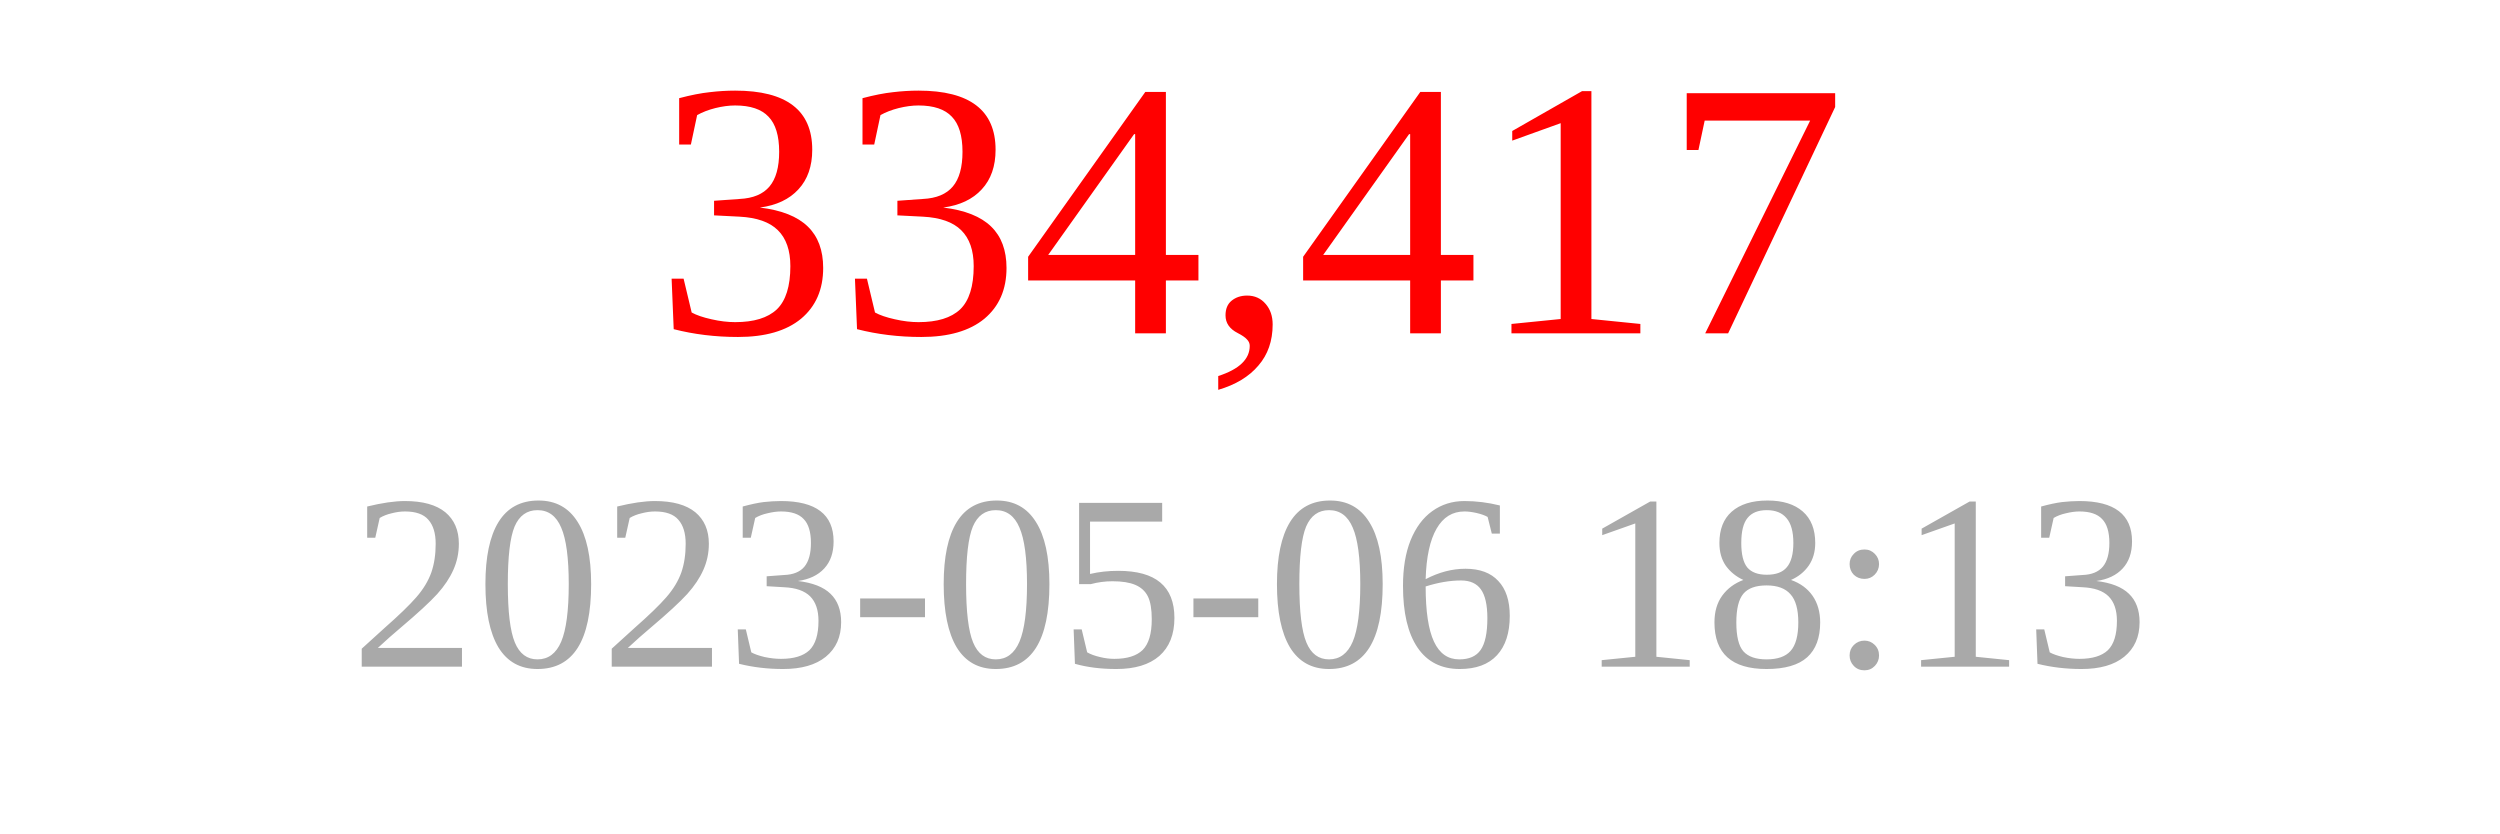
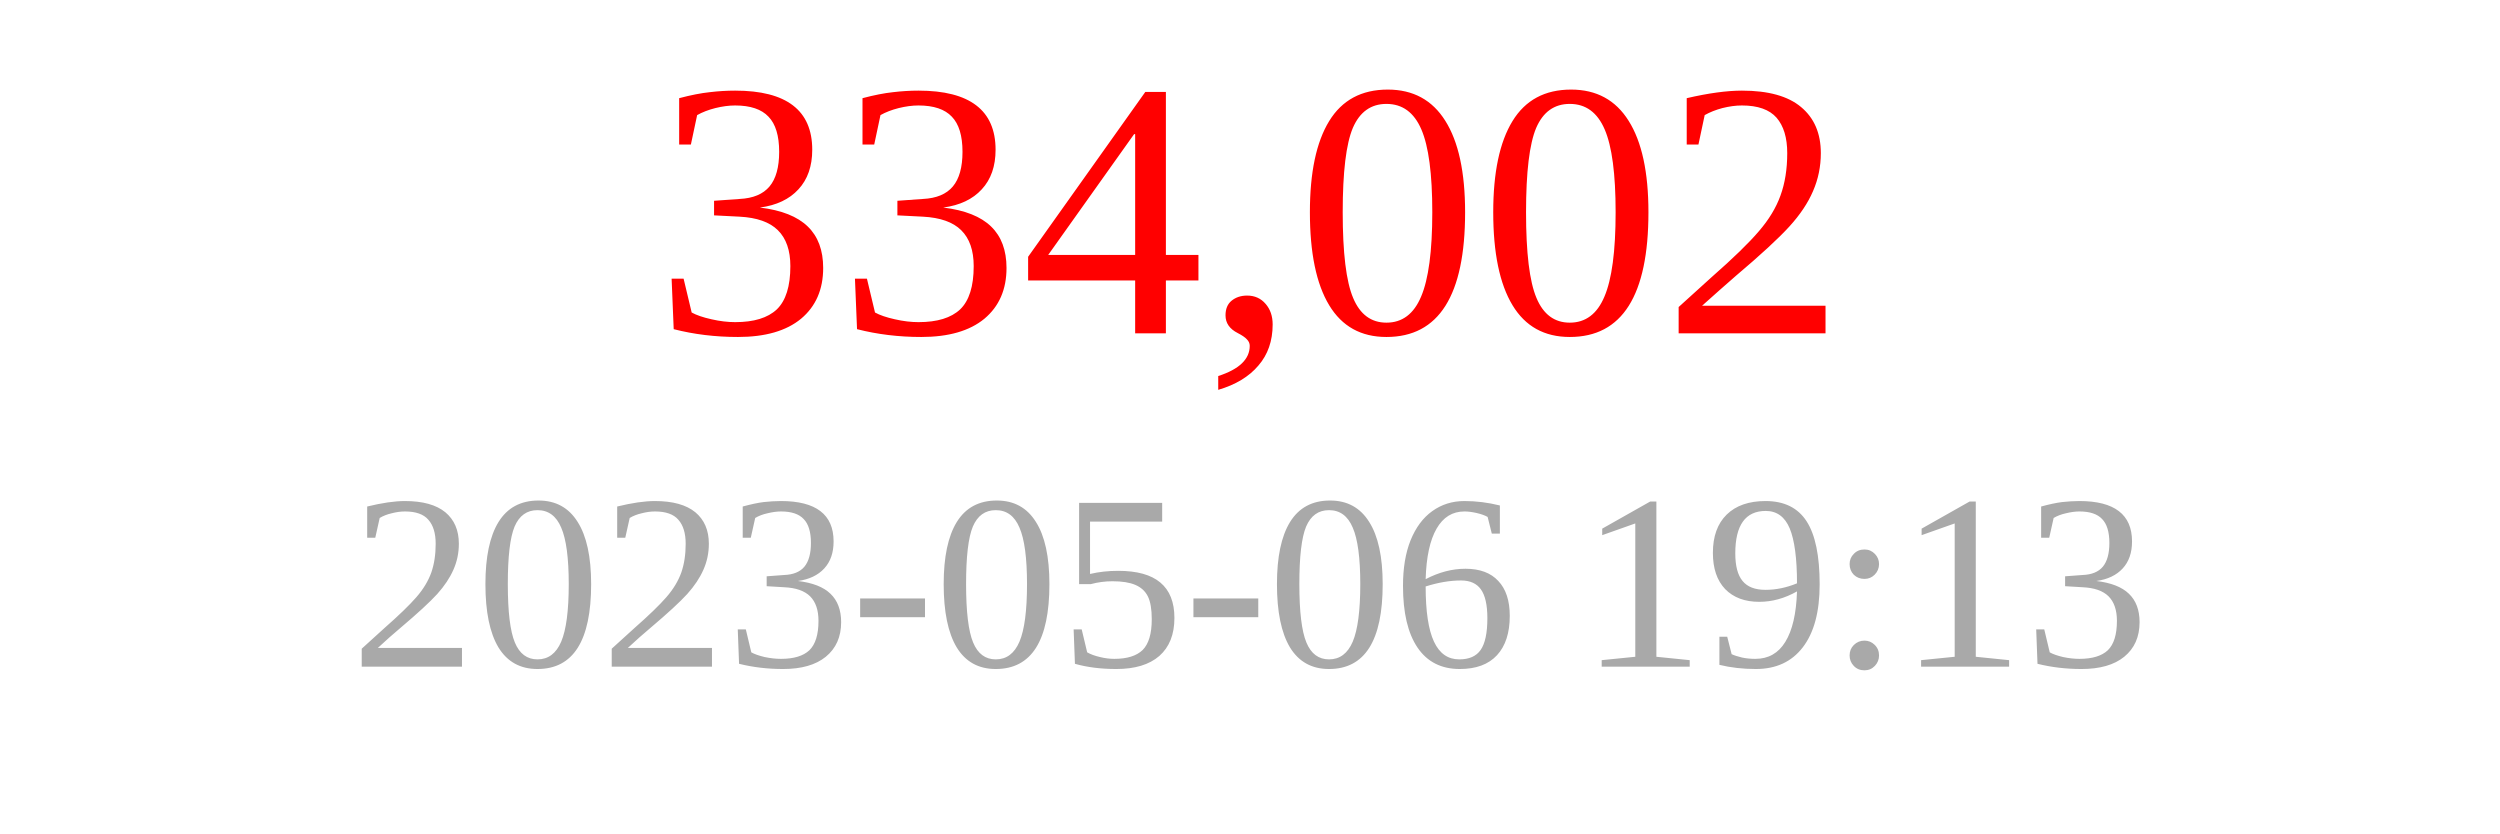
<svg xmlns="http://www.w3.org/2000/svg" width="150" height="50">
-   <text x="75" y="20" font-size="22" fill="red" text-anchor="middle">334,417</text>
-   <text x="75" y="40" font-size="15" fill="darkgray" text-anchor="middle">2023-05-06 18:13</text>
+   <text x="75" y="20" font-size="22" fill="red" text-anchor="middle">334,002</text>
+   <text x="75" y="40" font-size="15" fill="darkgray" text-anchor="middle">2023-05-06 19:13</text>
</svg>
